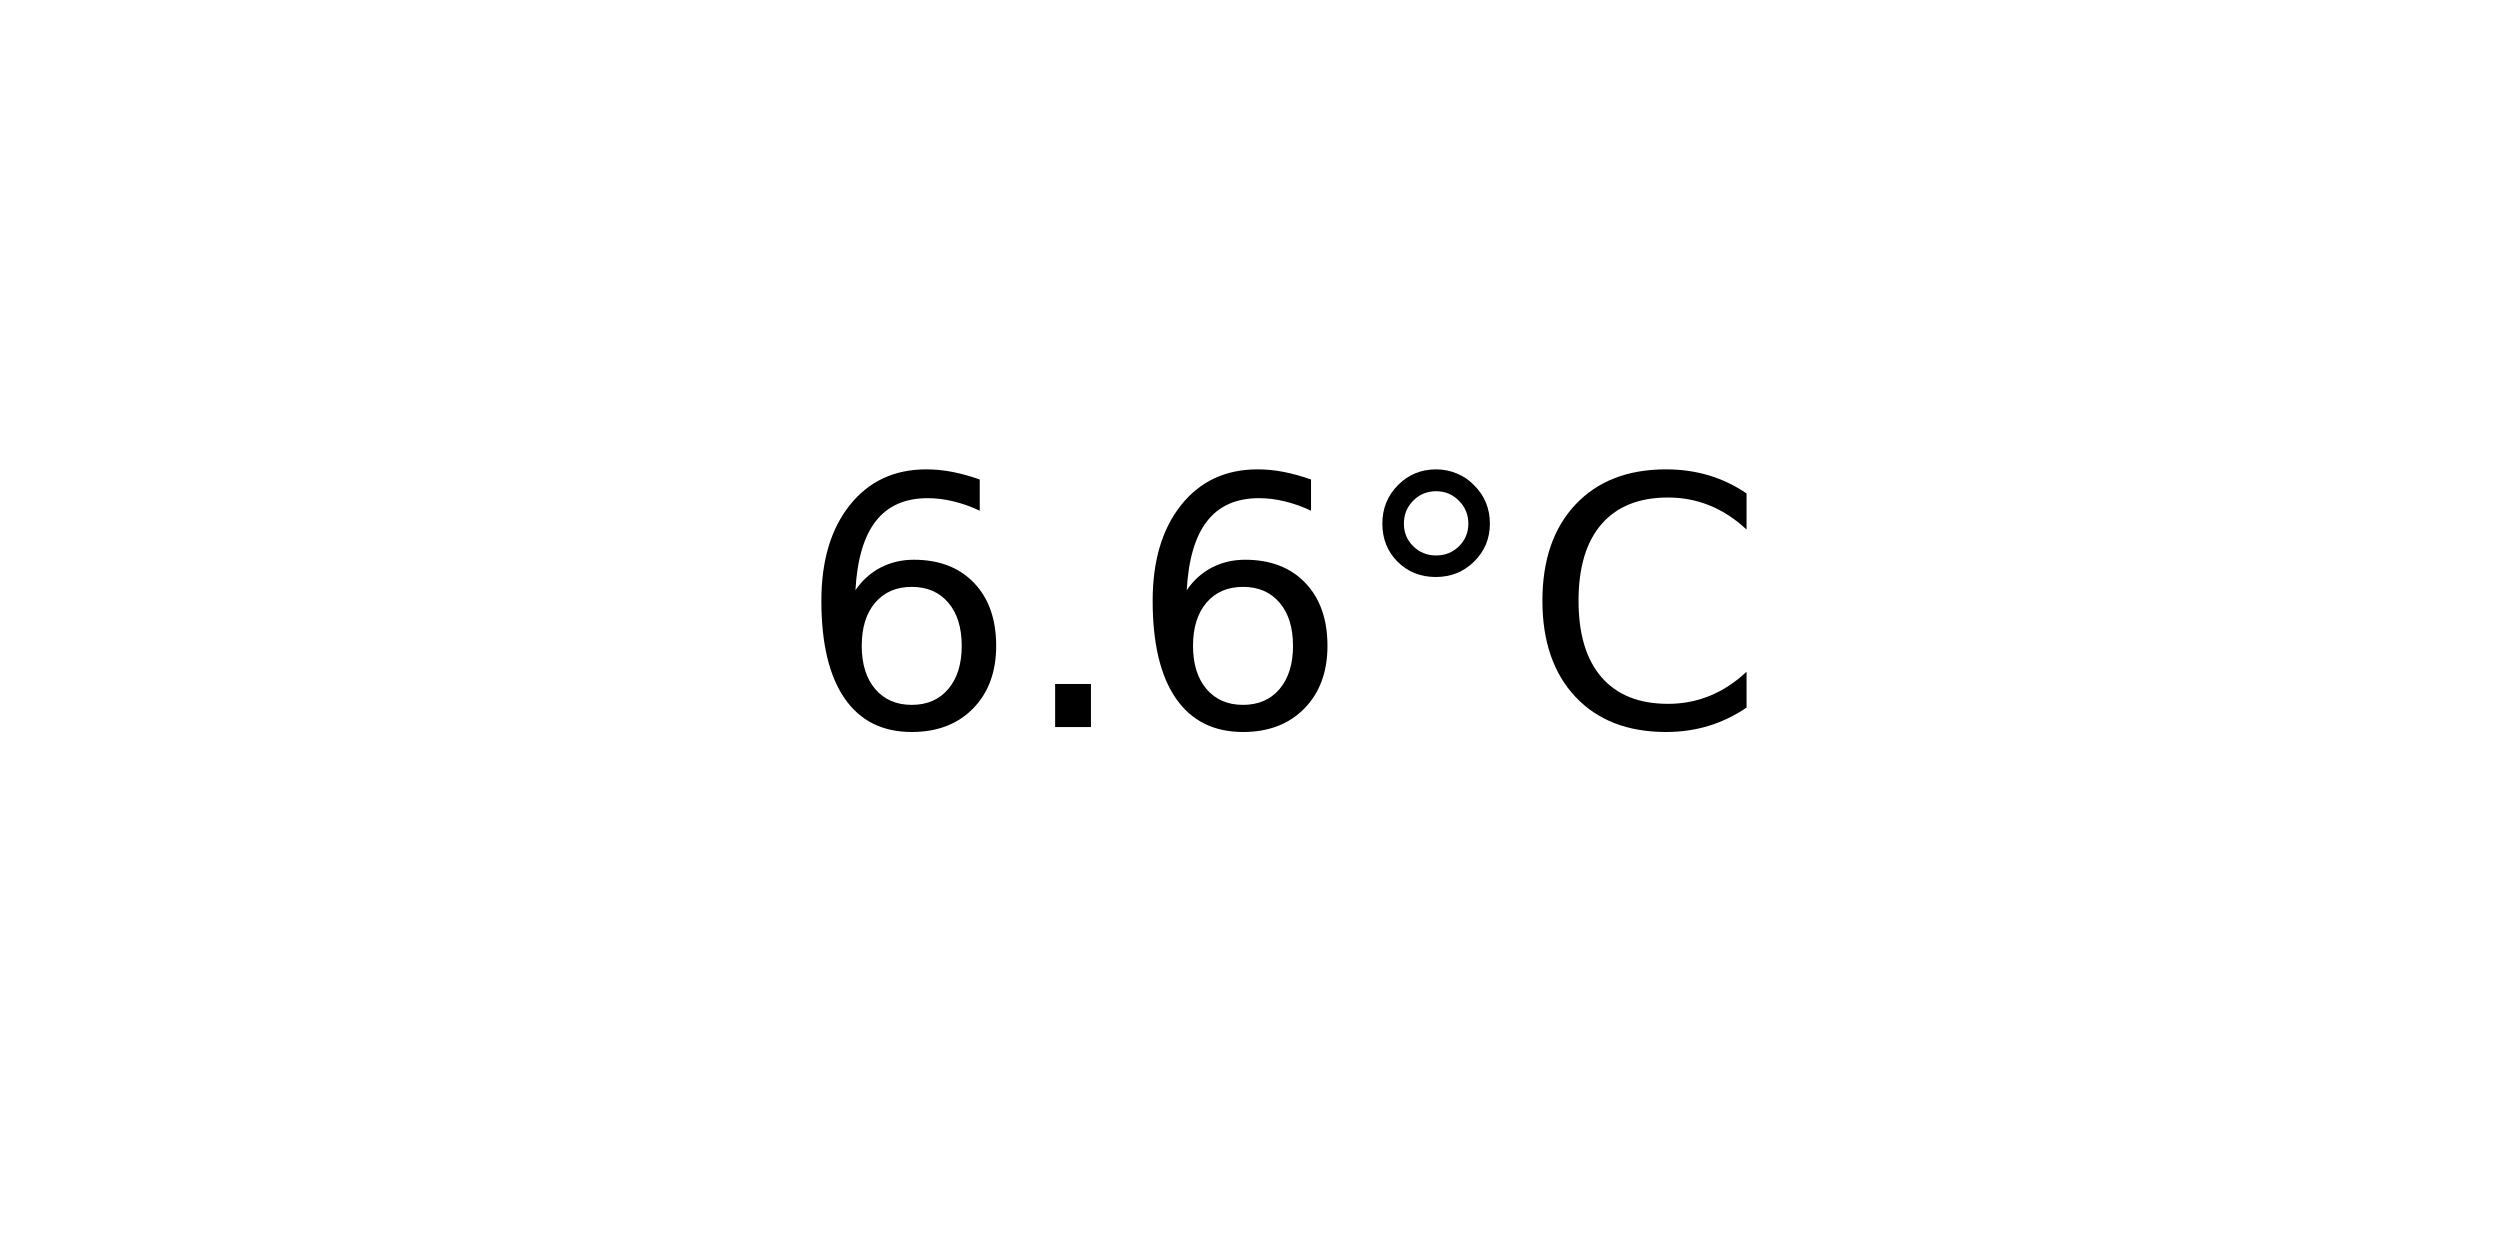
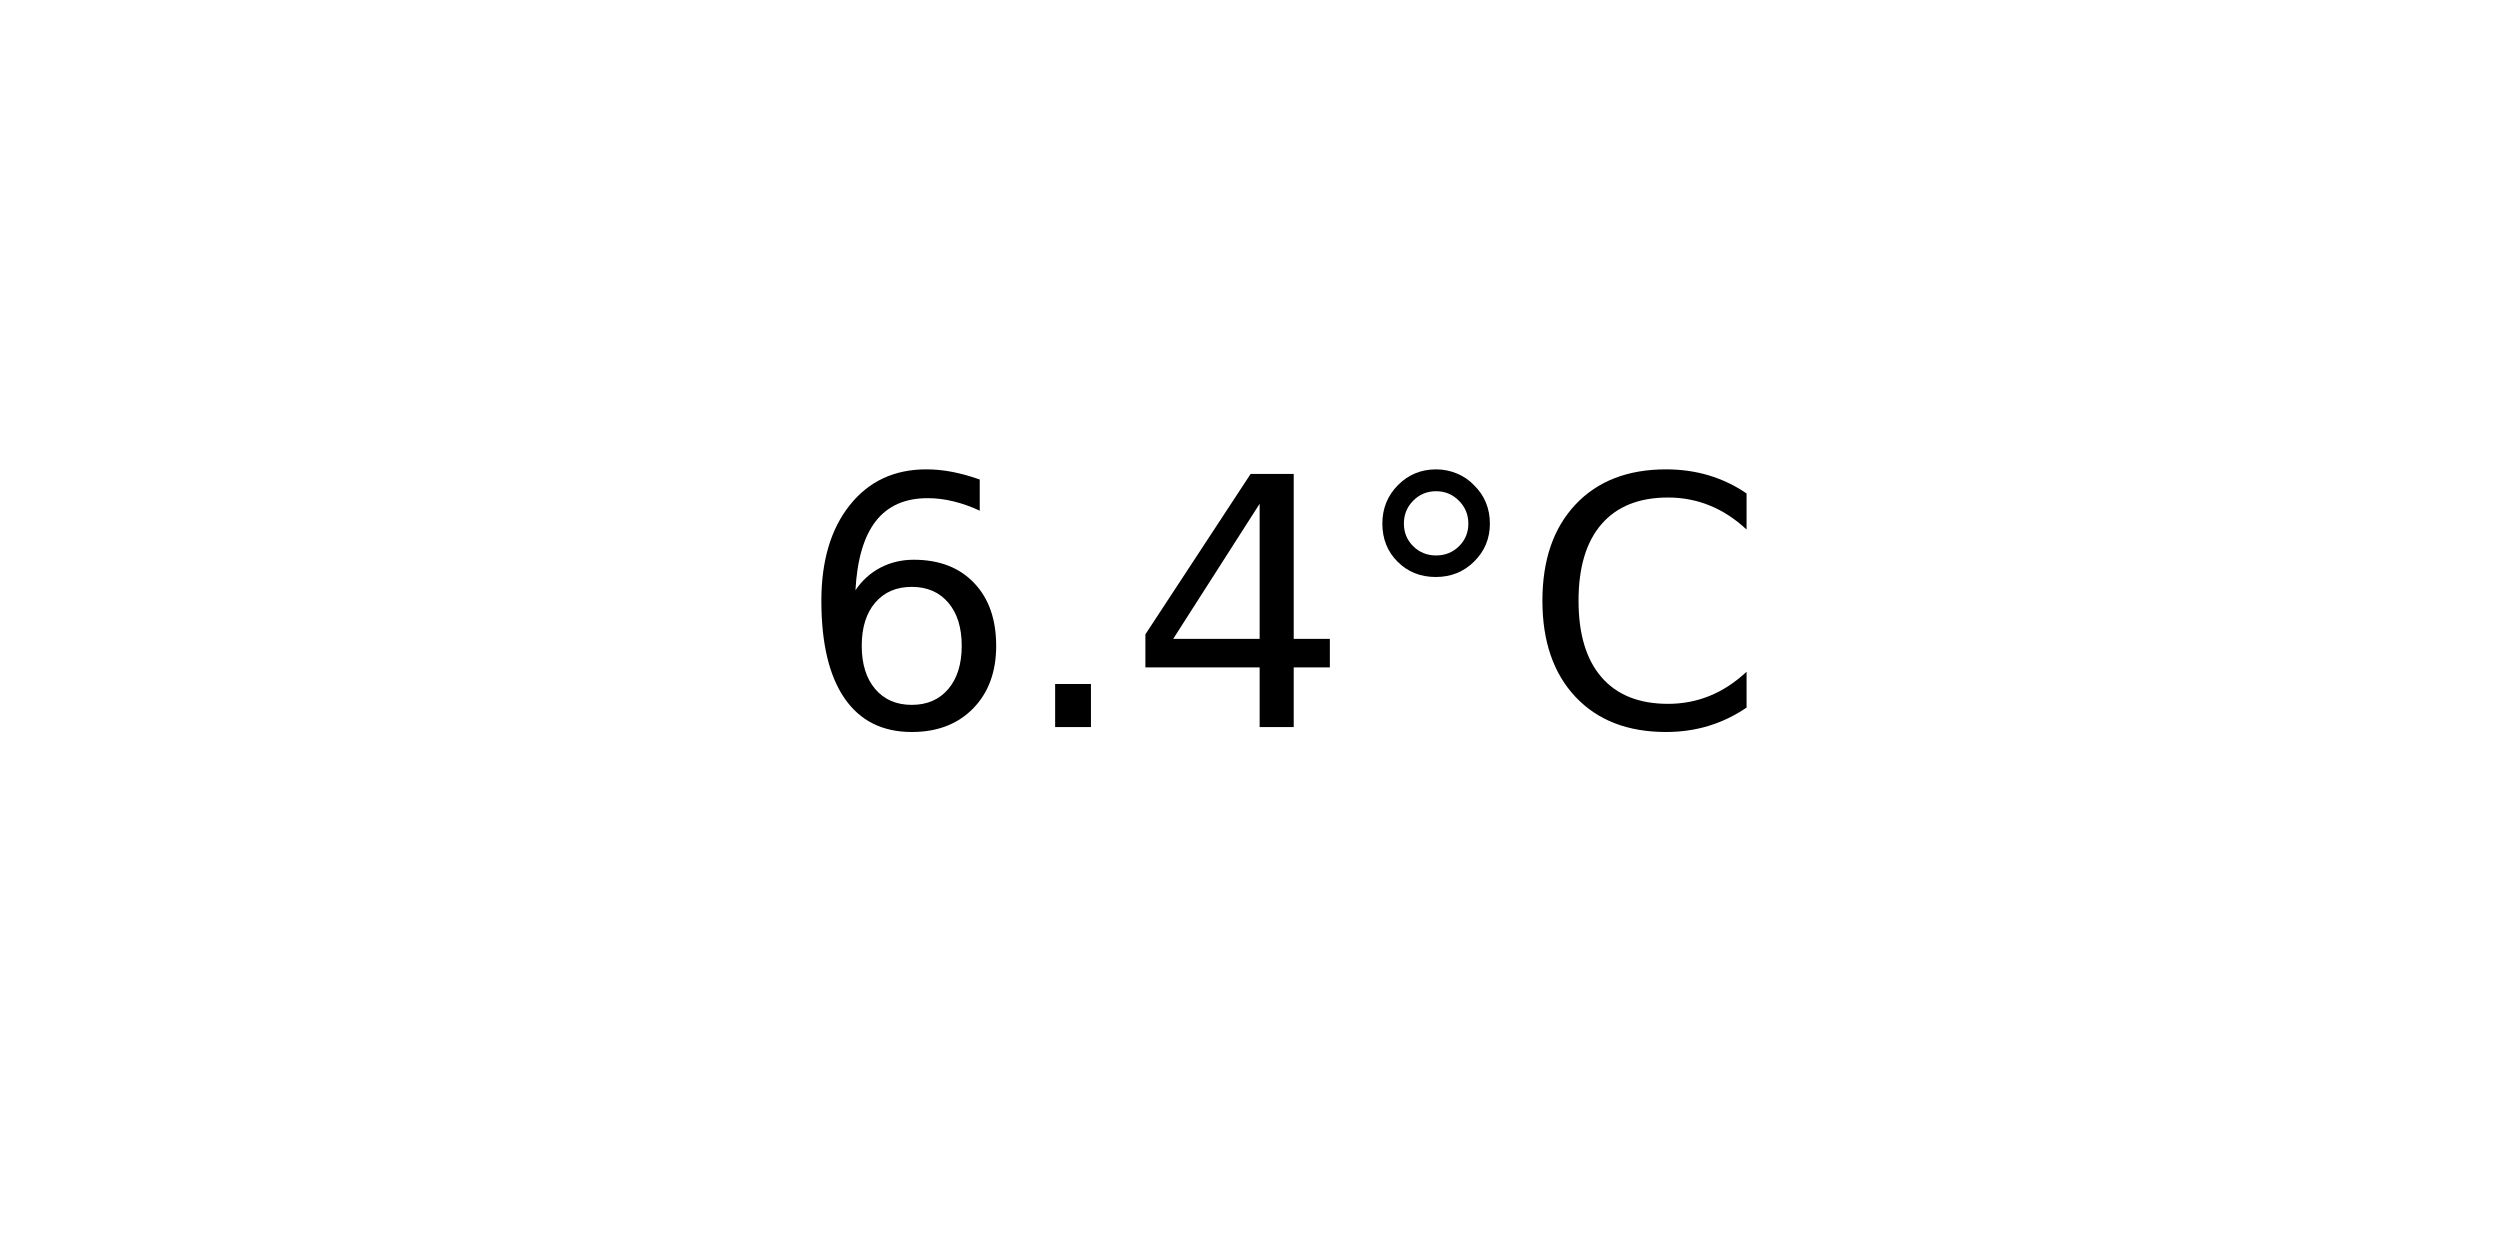
<svg xmlns="http://www.w3.org/2000/svg" xmlns:xlink="http://www.w3.org/1999/xlink" width="72pt" height="36pt" viewBox="0 0 72 36" version="1.1">
  <defs>
    <style type="text/css">*{stroke-linejoin: round; stroke-linecap: butt}</style>
  </defs>
  <g id="figure_1">
    <g id="axes_1">
      <g id="text_1">
        <g transform="translate(22.95703 20.93937) scale(0.1 -0.1)">
          <defs>
            <path id="DejaVuSans-36" d="M 2113 2584  Q 1688 2584 1439 2293  Q 1191 2003 1191 1497  Q 1191 994 1439 701  Q 1688 409 2113 409  Q 2538 409 2786 701  Q 3034 994 3034 1497  Q 3034 2003 2786 2293  Q 2538 2584 2113 2584  z M 3366 4563  L 3366 3988  Q 3128 4100 2886 4159  Q 2644 4219 2406 4219  Q 1781 4219 1451 3797  Q 1122 3375 1075 2522  Q 1259 2794 1537 2939  Q 1816 3084 2150 3084  Q 2853 3084 3261 2657  Q 3669 2231 3669 1497  Q 3669 778 3244 343  Q 2819 -91 2113 -91  Q 1303 -91 875 529  Q 447 1150 447 2328  Q 447 3434 972 4092  Q 1497 4750 2381 4750  Q 2619 4750 2861 4703  Q 3103 4656 3366 4563  z " transform="scale(0.015625)" />
            <path id="DejaVuSans-2e" d="M 684 794  L 1344 794  L 1344 0  L 684 0  L 684 794  z " transform="scale(0.015625)" />
+             <path id="DejaVuSans-34" d="M 2419 4116  L 825 1625  L 2419 1625  L 2419 4116  z M 2253 4666  L 3047 4666  L 3047 1625  L 3713 1625  L 3713 1100  L 3047 1100  L 3047 0  L 2419 0  L 2419 1100  L 313 1100  L 313 1709  L 2253 4666  z " transform="scale(0.015625)" />
            <path id="DejaVuSans-b0" d="M 1600 4347  Q 1350 4347 1178 4173  Q 1006 4000 1006 3750  Q 1006 3503 1178 3333  Q 1350 3163 1600 3163  Q 1850 3163 2022 3333  Q 2194 3503 2194 3750  Q 2194 3997 2020 4172  Q 1847 4347 1600 4347  z M 1600 4750  Q 1800 4750 1984 4673  Q 2169 4597 2303 4453  Q 2447 4313 2519 4134  Q 2591 3956 2591 3750  Q 2591 3338 2302 3052  Q 2013 2766 1594 2766  Q 1172 2766 890 3047  Q 609 3328 609 3750  Q 609 4169 896 4459  Q 1184 4750 1600 4750  z " transform="scale(0.015625)" />
            <path id="DejaVuSans-43" d="M 4122 4306  L 4122 3641  Q 3803 3938 3442 4084  Q 3081 4231 2675 4231  Q 1875 4231 1450 3742  Q 1025 3253 1025 2328  Q 1025 1406 1450 917  Q 1875 428 2675 428  Q 3081 428 3442 575  Q 3803 722 4122 1019  L 4122 359  Q 3791 134 3420 21  Q 3050 -91 2638 -91  Q 1578 -91 968 557  Q 359 1206 359 2328  Q 359 3453 968 4101  Q 1578 4750 2638 4750  Q 3056 4750 3426 4639  Q 3797 4528 4122 4306  z " transform="scale(0.015625)" />
          </defs>
          <use xlink:href="#DejaVuSans-36" />
          <use xlink:href="#DejaVuSans-2e" x="63.623" />
-           <use xlink:href="#DejaVuSans-36" x="95.41" />
+           <use xlink:href="#DejaVuSans-34" x="95.41" />
          <use xlink:href="#DejaVuSans-b0" x="159.033" />
          <use xlink:href="#DejaVuSans-43" x="209.033" />
        </g>
      </g>
    </g>
  </g>
</svg>
